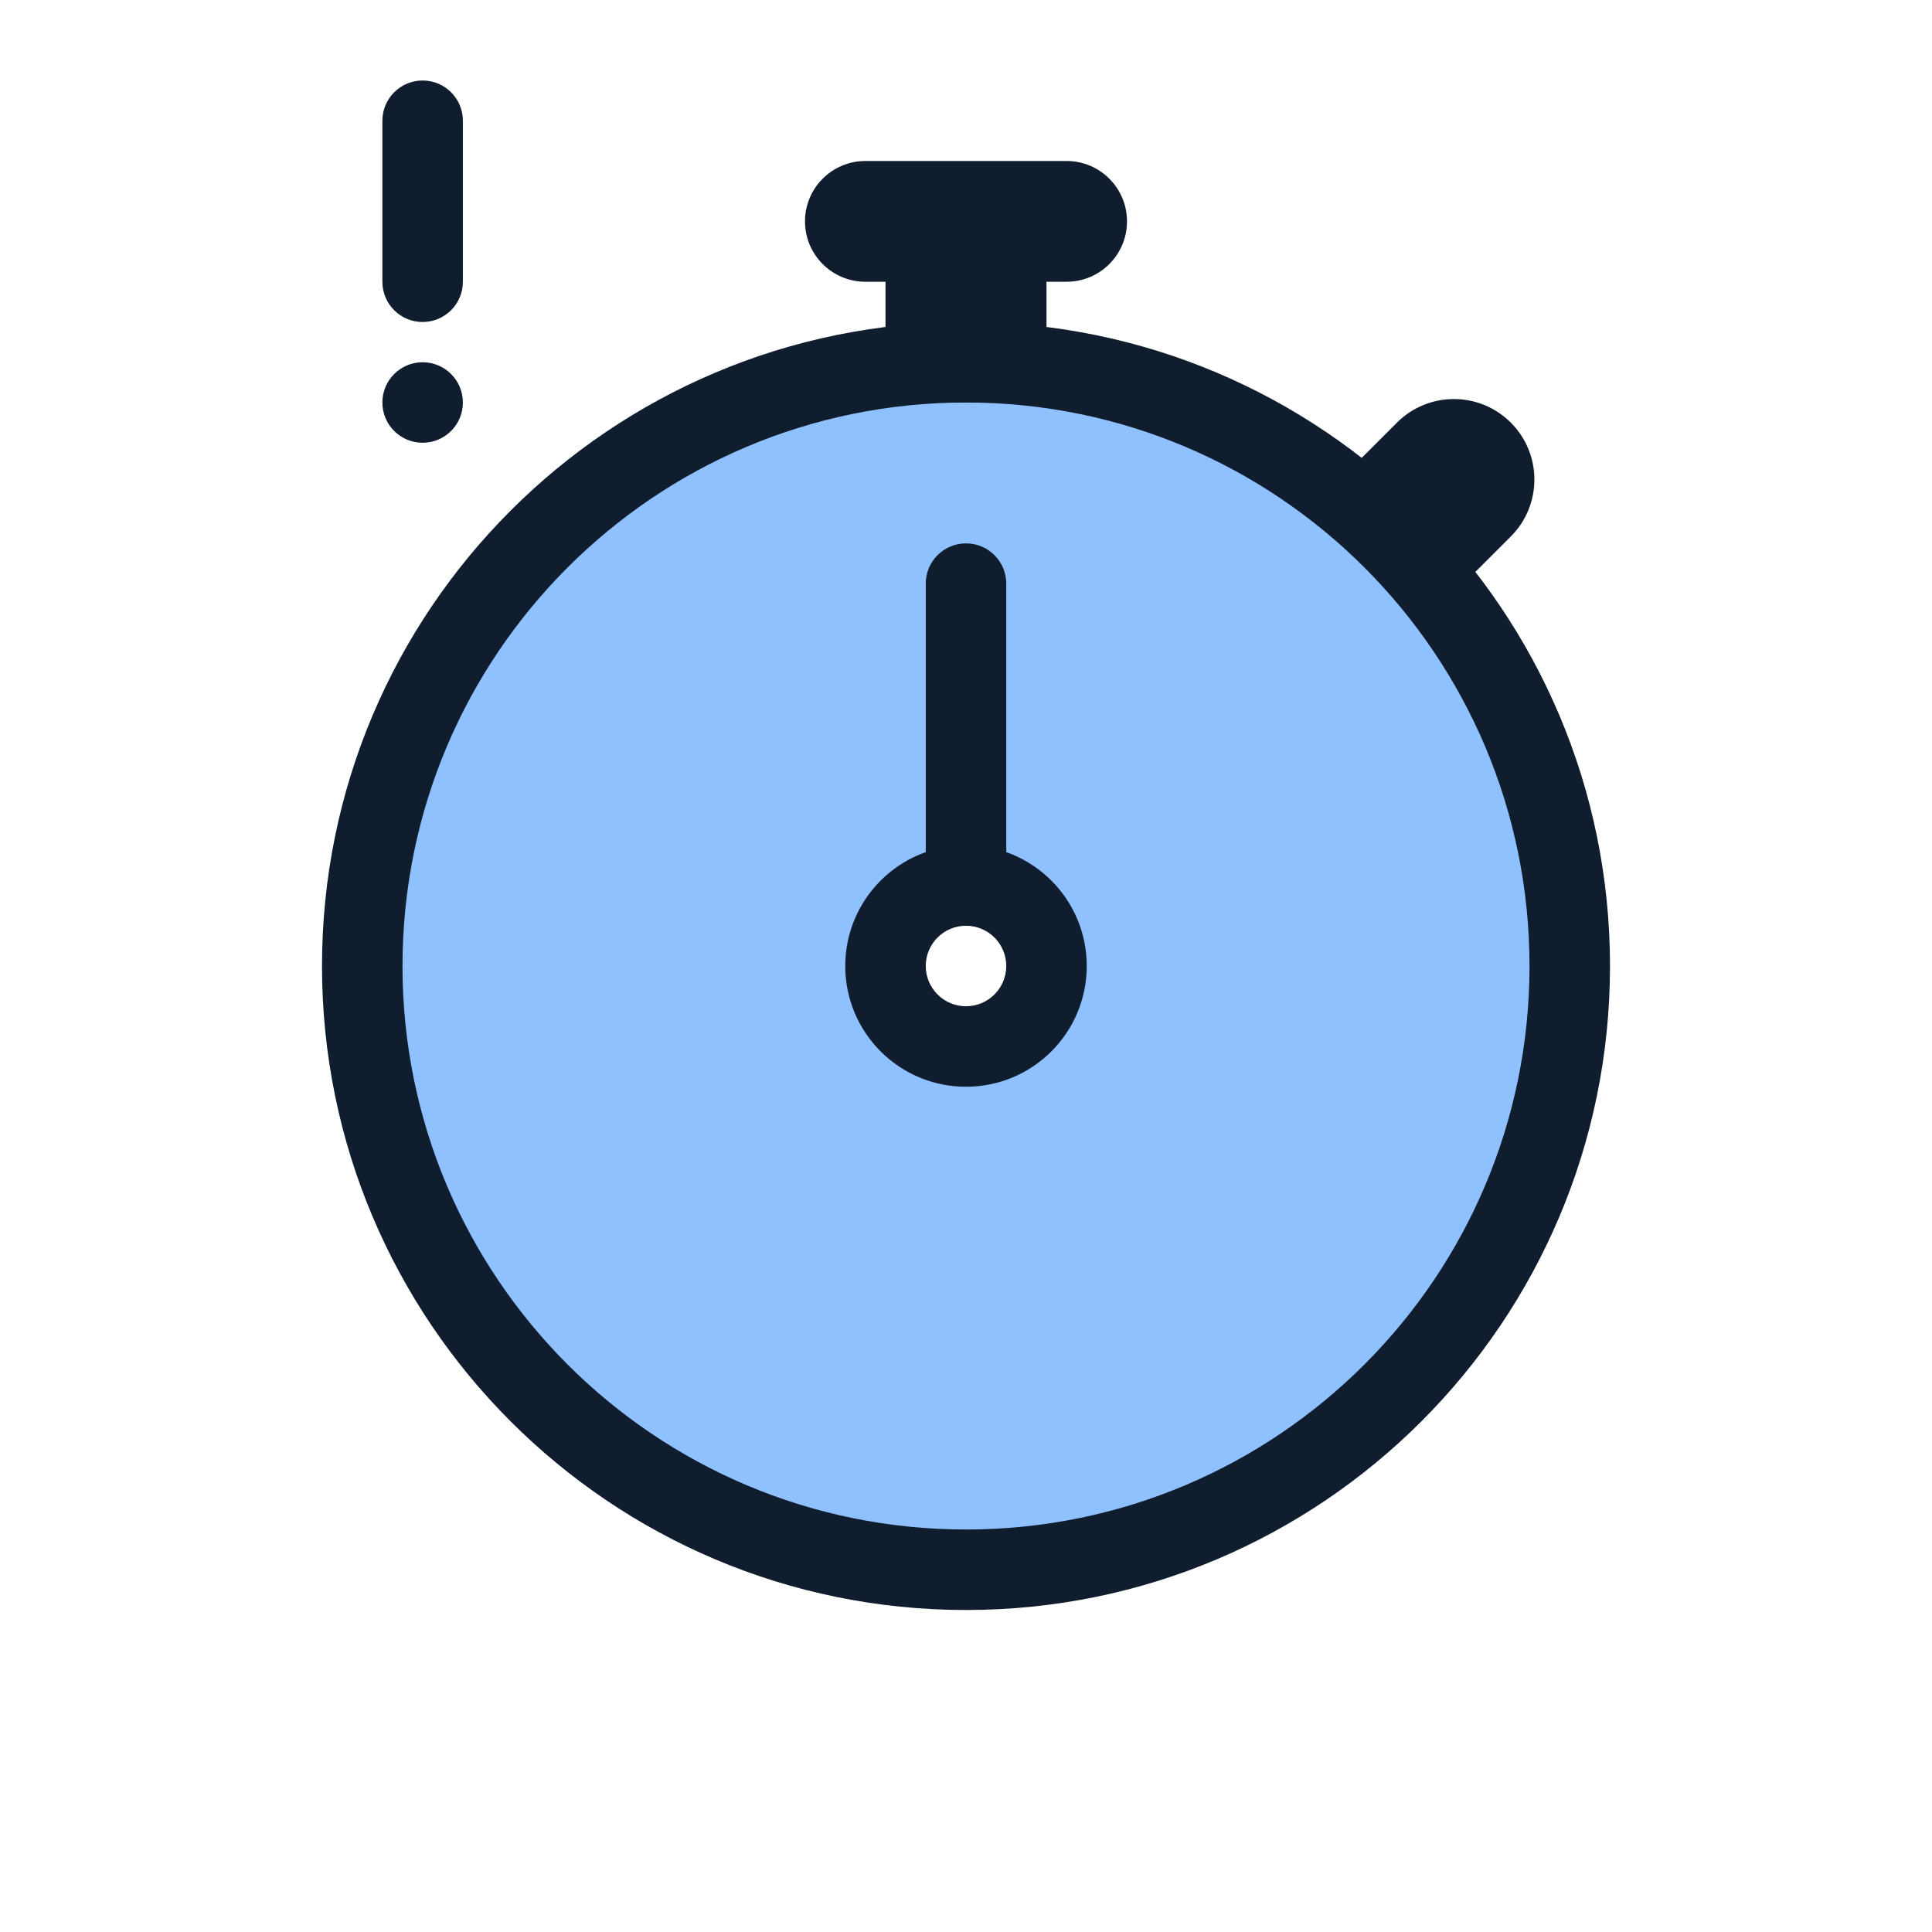
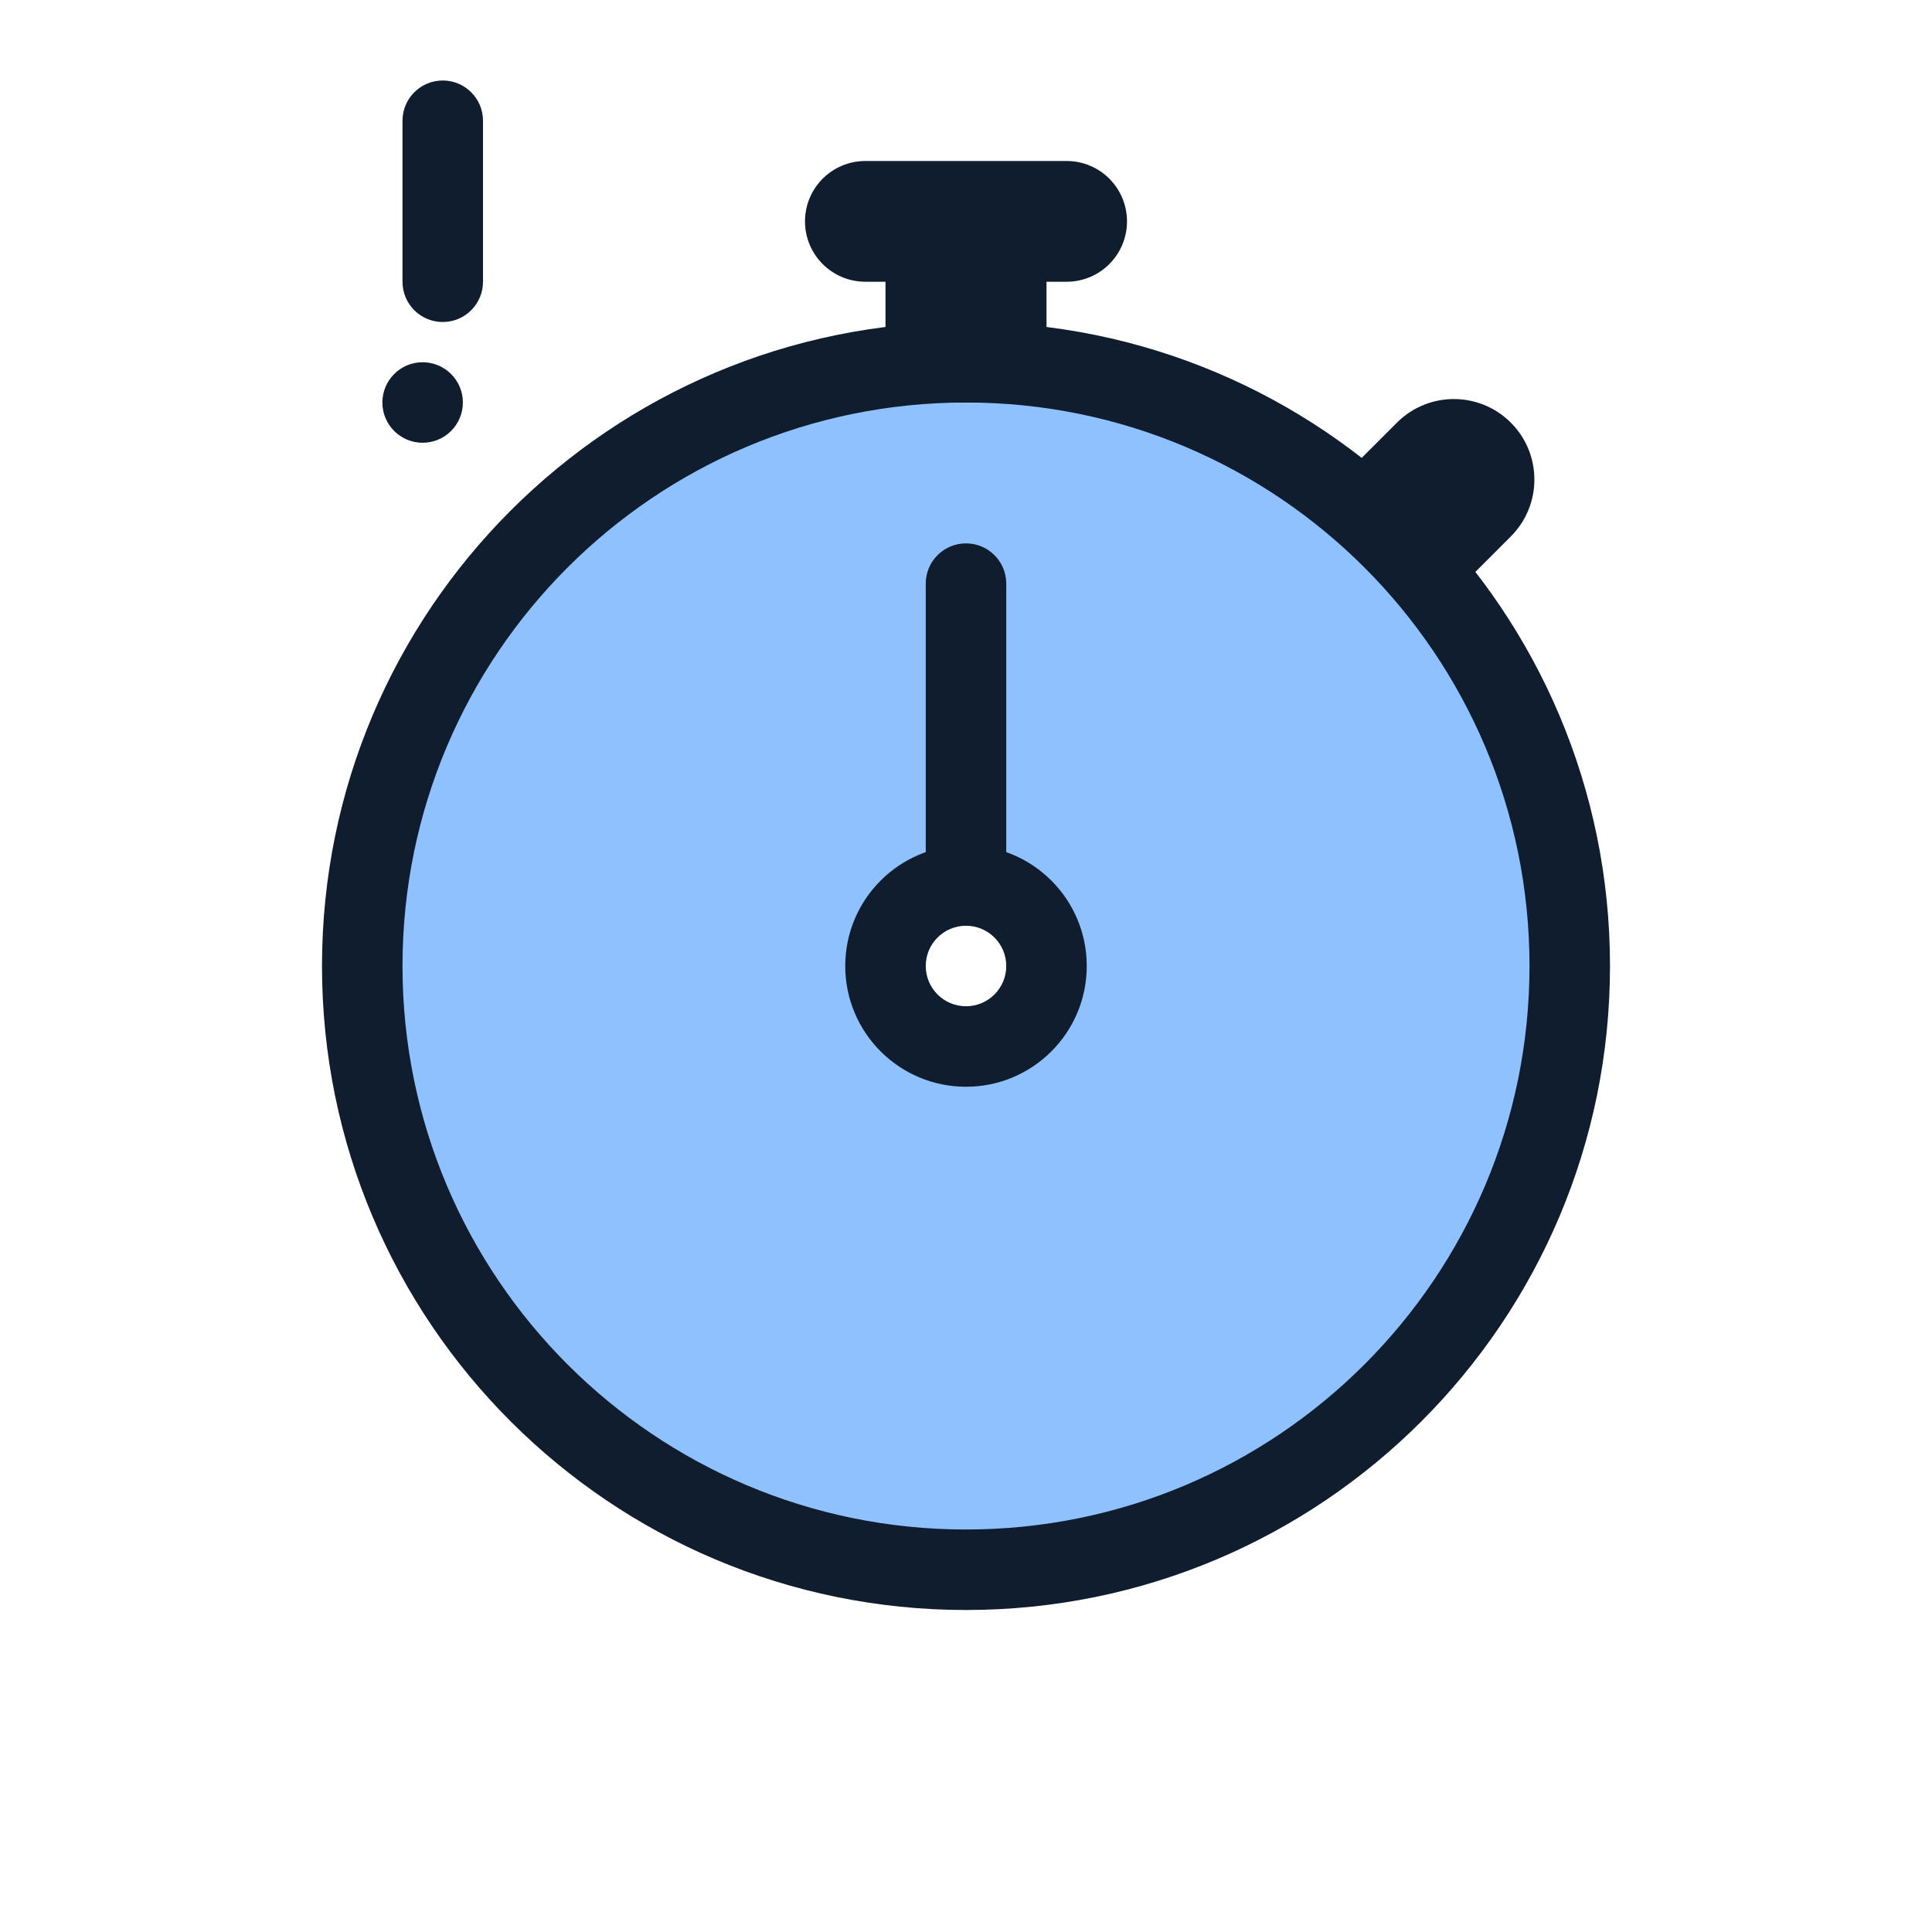
<svg xmlns="http://www.w3.org/2000/svg" width="96" height="96" viewBox="0 0 96 96" fill="none">
  <path fill-rule="evenodd" clip-rule="evenodd" d="M48 78C64.569 78 78 64.568 78 48C78 31.431 64.569 18 48 18C31.431 18 18 31.431 18 48C18 64.568 31.431 78 48 78ZM48 52C50.209 52 52 50.209 52 48C52 45.791 50.209 44 48 44C45.791 44 44 45.791 44 48C44 50.209 45.791 52 48 52Z" fill="#8FC1FF" />
  <path fill-rule="evenodd" clip-rule="evenodd" d="M48 46C46.895 46 46 46.895 46 48C46 49.105 46.895 50 48 50C49.105 50 50 49.105 50 48C50 46.895 49.105 46 48 46ZM42 48C42 44.686 44.686 42 48 42C51.314 42 54 44.686 54 48C54 51.314 51.314 54 48 54C44.686 54 42 51.314 42 48Z" fill="#0F1D2E" />
  <path fill-rule="evenodd" clip-rule="evenodd" d="M48 20C32.536 20 20 32.536 20 48C20 63.464 32.536 76 48 76C63.464 76 76 63.464 76 48C76 32.536 63.464 20 48 20ZM16 48C16 30.327 30.327 16 48 16C65.673 16 80 30.327 80 48C80 65.673 65.673 80 48 80C30.327 80 16 65.673 16 48Z" fill="#0F1D2E" />
  <path d="M23 20C23 21.105 22.105 22 21 22C19.895 22 19 21.105 19 20C19 18.895 19.895 18 21 18C22.105 18 23 18.895 23 20Z" fill="#0F1D2E" />
-   <path fill-rule="evenodd" clip-rule="evenodd" d="M21 4C22.105 4 23 4.895 23 6V14C23 15.105 22.105 16 21 16C19.895 16 19 15.105 19 14V6C19 4.895 19.895 4 21 4Z" fill="#0F1D2E" />
+   <path fill-rule="evenodd" clip-rule="evenodd" d="M22 4C23.105 4 24 4.895 24 6V14C24 15.105 23.105 16 22 16C20.895 16 20 15.105 20 14V6C20 4.895 20.895 4 22 4Z" fill="#0F1D2E" />
  <path fill-rule="evenodd" clip-rule="evenodd" d="M48 27C49.105 27 50 27.895 50 29V44C50 45.105 49.105 46 48 46C46.895 46 46 45.105 46 44V29C46 27.895 46.895 27 48 27Z" fill="#0F1D2E" />
  <path d="M50 12H46V18H50V12Z" fill="#0F1D2E" />
  <path fill-rule="evenodd" clip-rule="evenodd" d="M44 12C44 10.895 44.895 10 46 10H50C51.105 10 52 10.895 52 12V18C52 19.105 51.105 20 50 20H46C44.895 20 44 19.105 44 18V12Z" fill="#0F1D2E" />
  <path d="M43 12L53 12C53.552 12 54 11.552 54 11C54 10.448 53.552 10 53 10L43 10C42.448 10 42 10.448 42 11C42 11.552 42.448 12 43 12Z" fill="#0F1D2E" />
  <path fill-rule="evenodd" clip-rule="evenodd" d="M53 8C54.657 8 56 9.343 56 11C56 12.657 54.657 14 53 14L43 14C41.343 14 40 12.657 40 11C40 9.343 41.343 8 43 8L53 8Z" fill="#0F1D2E" />
  <path d="M70.829 28.071L73.657 25.243C74.438 24.462 74.438 23.195 73.657 22.414C72.876 21.633 71.609 21.633 70.829 22.414L68 25.243L70.829 28.071Z" fill="#0F1D2E" />
  <path fill-rule="evenodd" clip-rule="evenodd" d="M69.414 21C70.976 19.438 73.509 19.438 75.071 21C76.633 22.562 76.633 25.095 75.071 26.657L72.243 29.485C71.462 30.266 70.195 30.266 69.414 29.485L66.586 26.657C65.805 25.876 65.805 24.61 66.586 23.828L69.414 21Z" fill="#0F1D2E" />
</svg>
